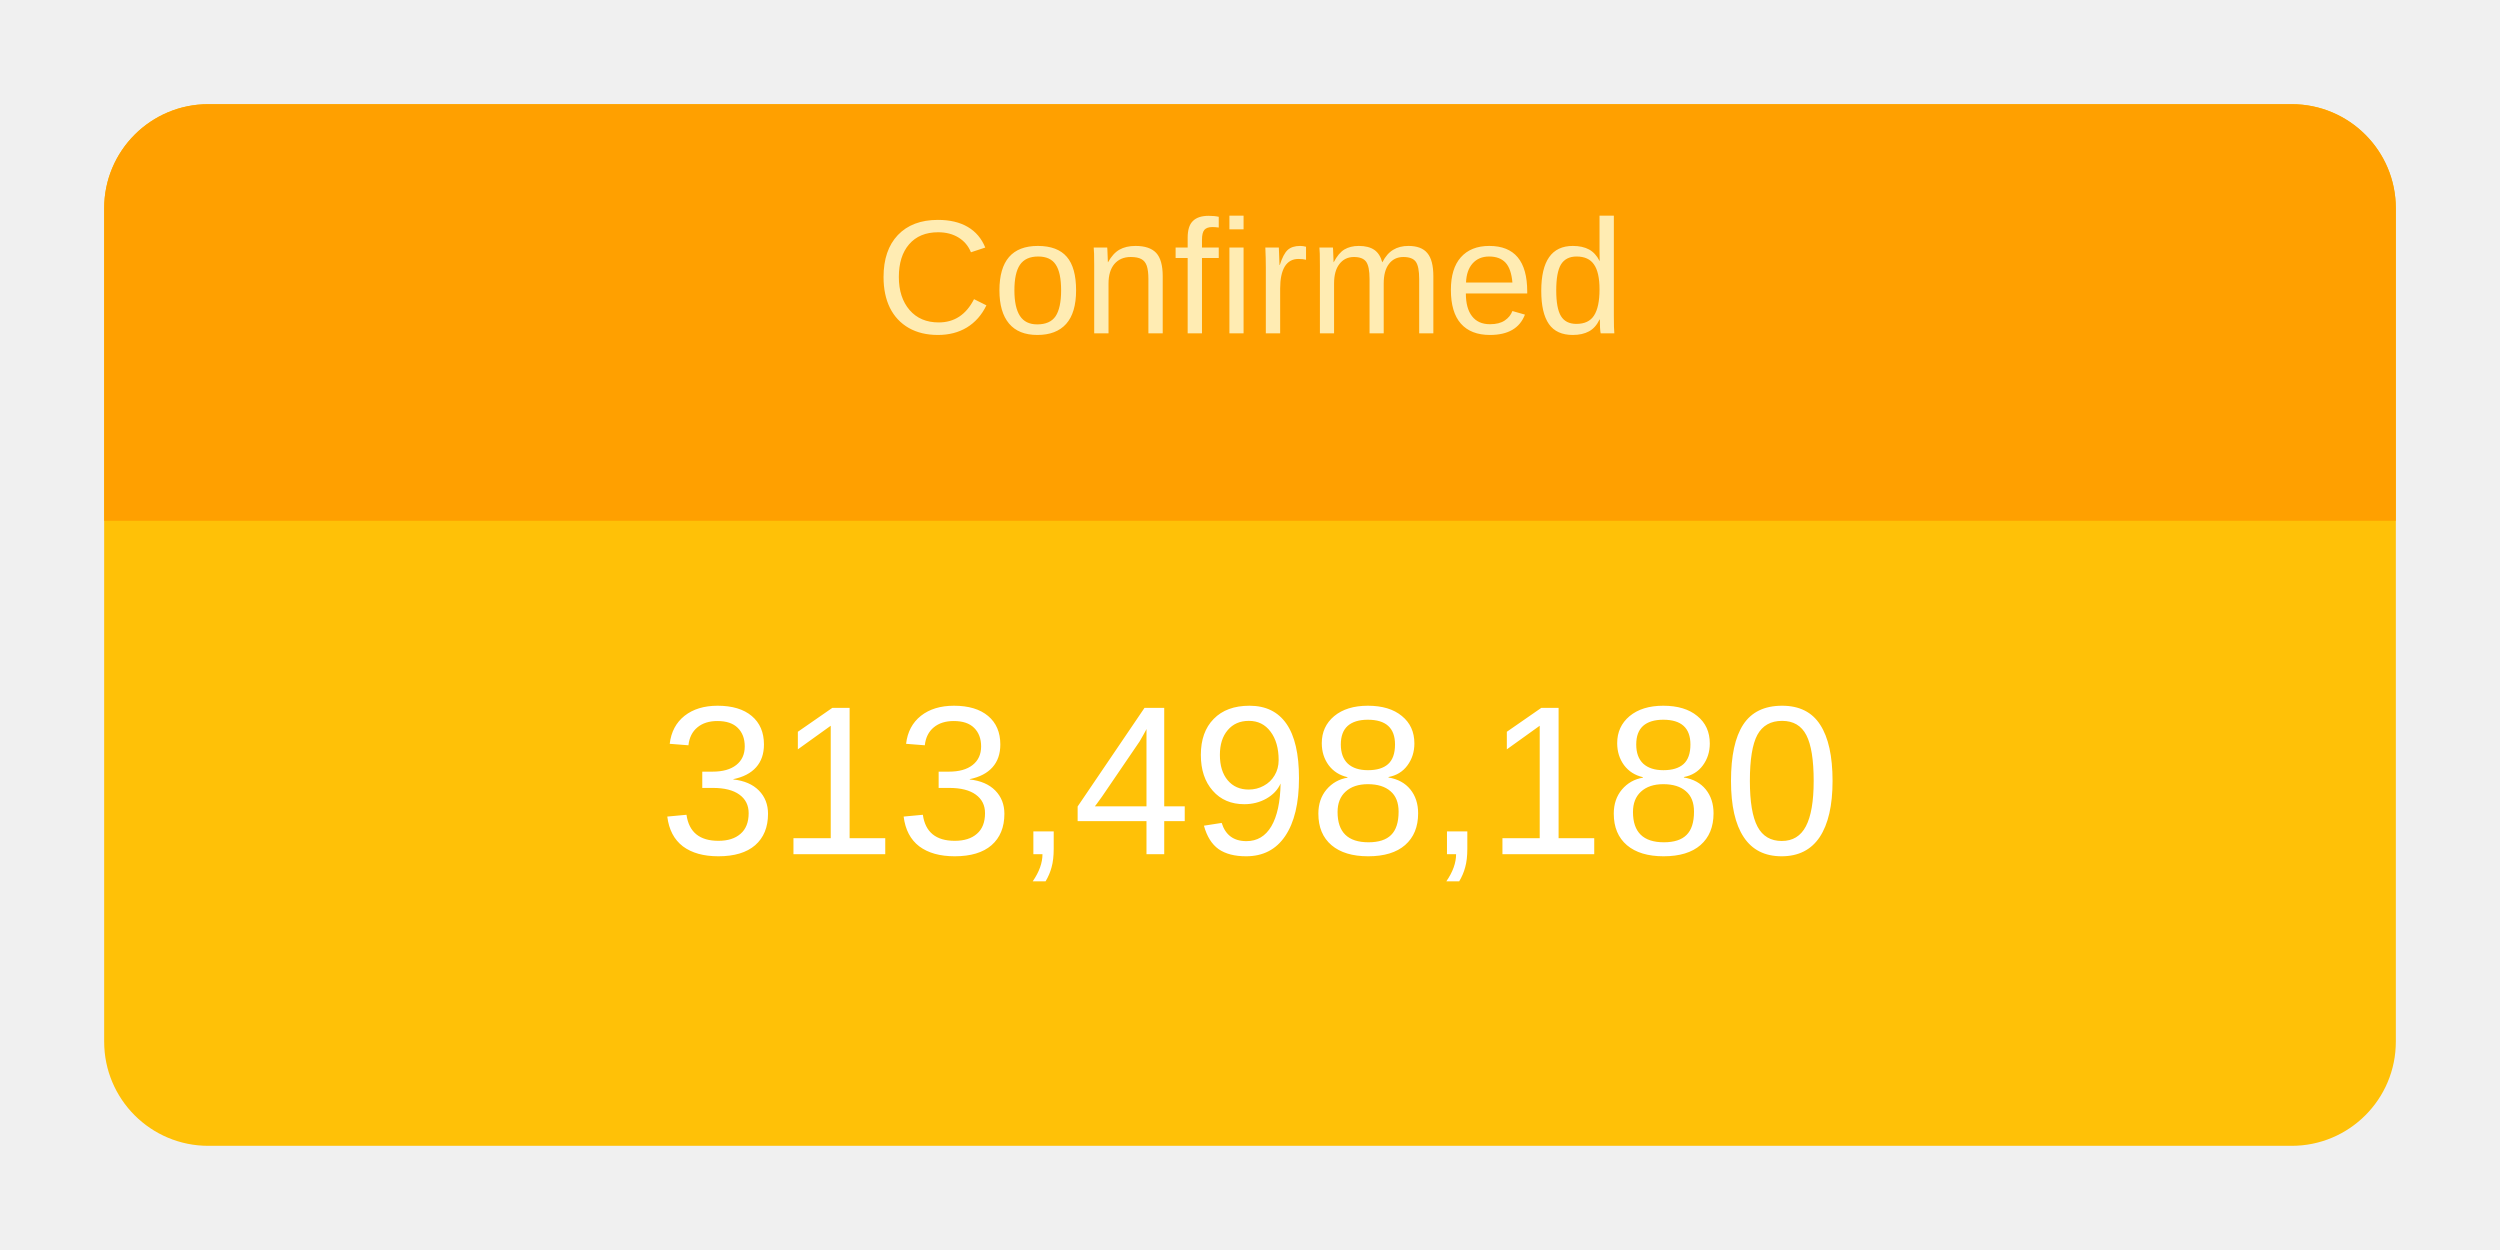
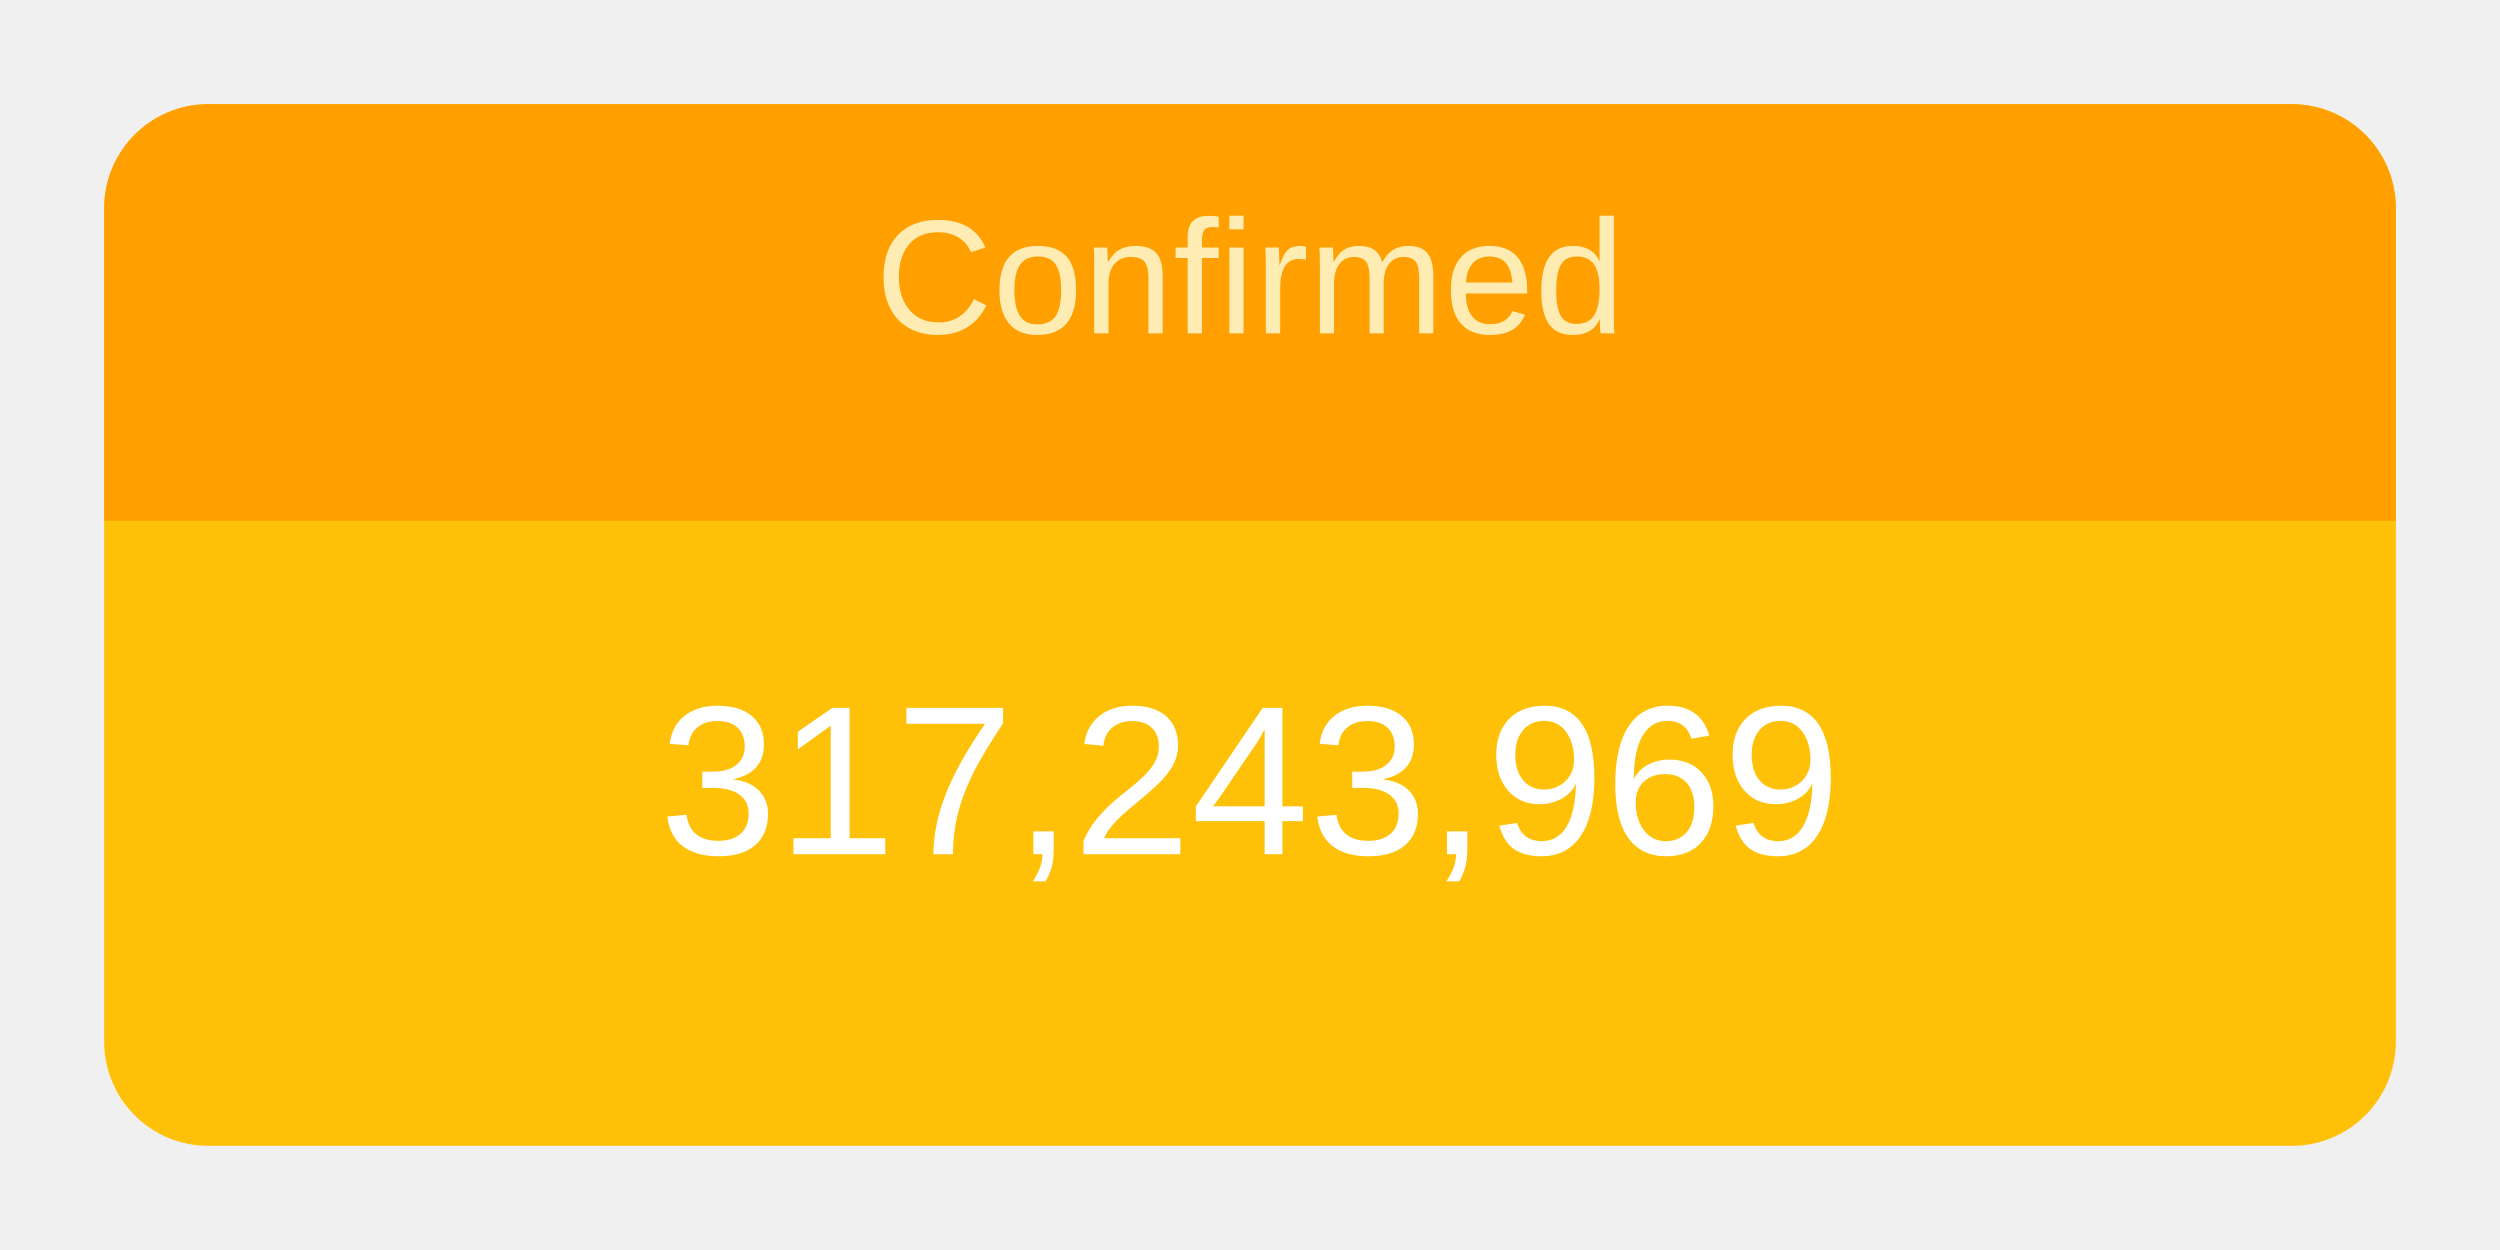
<svg xmlns="http://www.w3.org/2000/svg" height="120" viewBox="" width="240">
  <g transform="translate(10,10)">
    <rect rx="10" ry="10" width="220" height="100" style="fill: #ffc107; stroke-width: 5;" />
    <svg width="220" height="100">
      <text x="50%" y="72%" alignment-baseline="middle" text-anchor="middle" fill="white" font-size="1.7em" font-family="Arial, Helvetica, sans-serif">
-         313,498,180
+         317,243,969
      </text>
    </svg>
    <path fill="#FFA000" d=" M 210 0              a 10 10 0 0 1 10 10              v 30             h-220             v-30             a 10 10 0 0 1 10 -10" />
    <svg width="220" height="40">
      <text x="50%" y="55%" alignment-baseline="middle" text-anchor="middle" fill="#FFECB3" font-size="1.3em" font-family="Arial, Helvetica, sans-serif">
        Confirmed
      </text>
    </svg>
  </g>
</svg>
